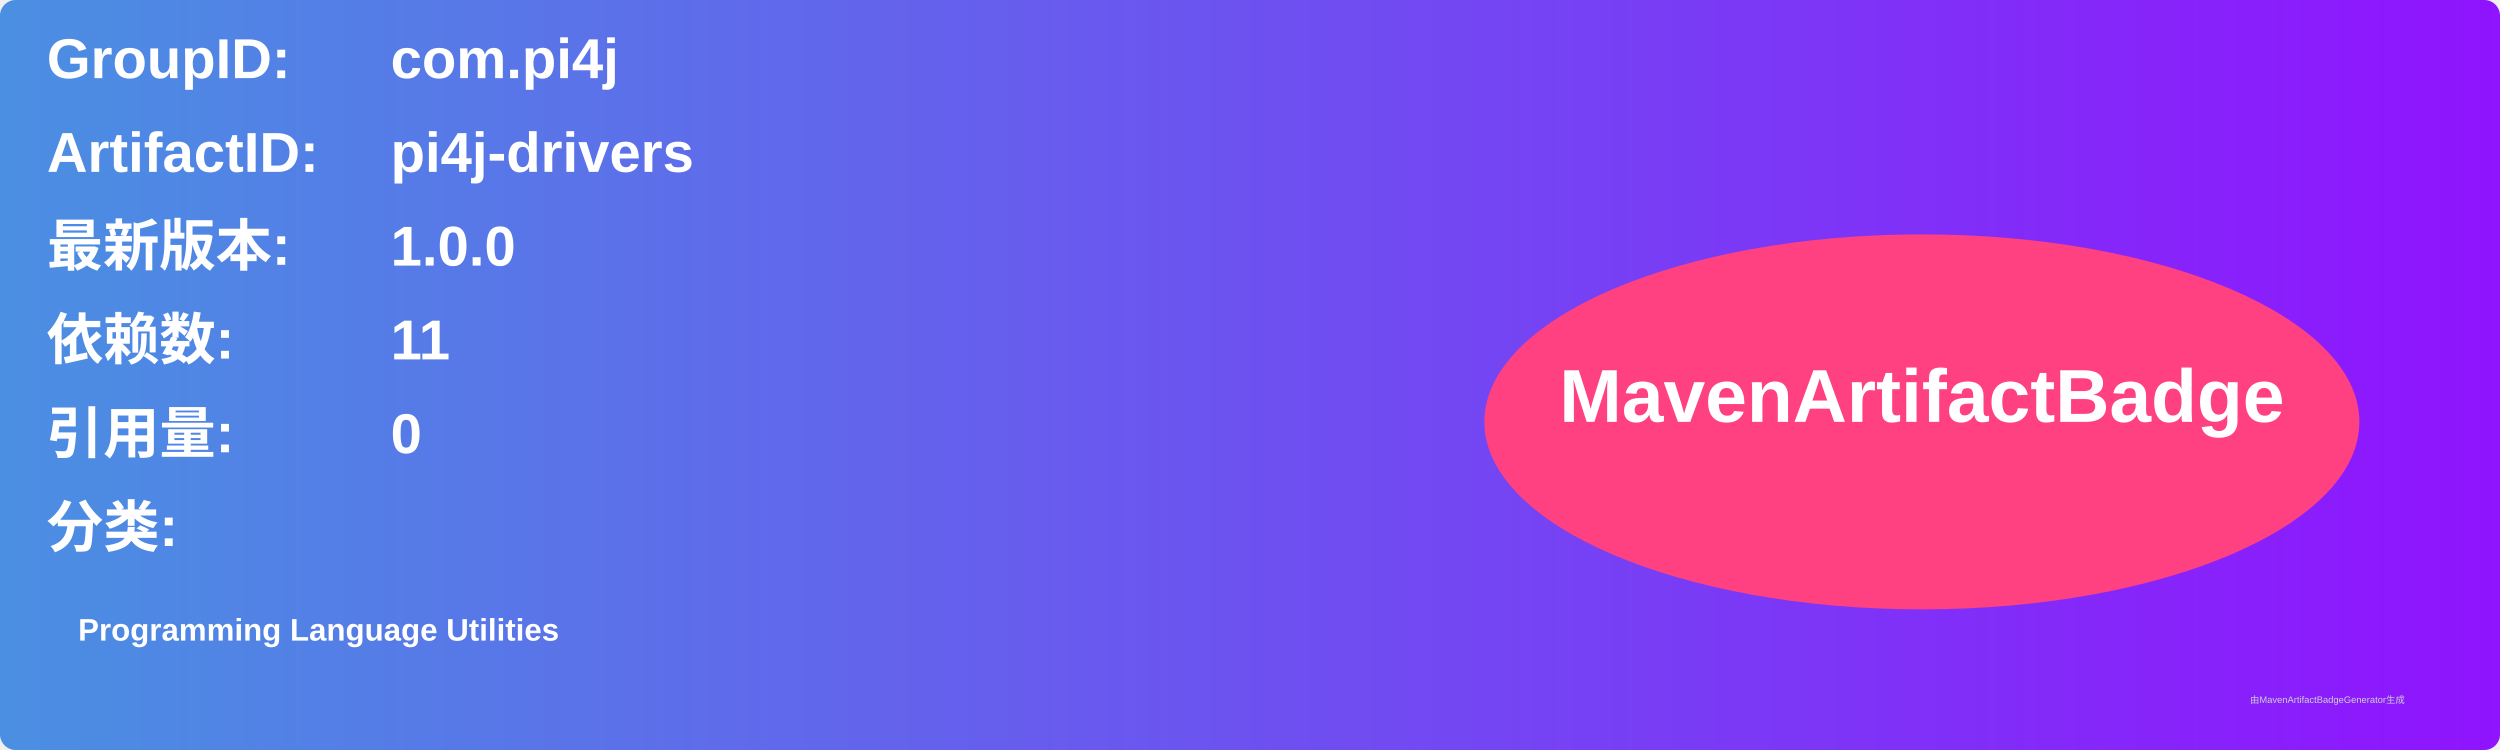
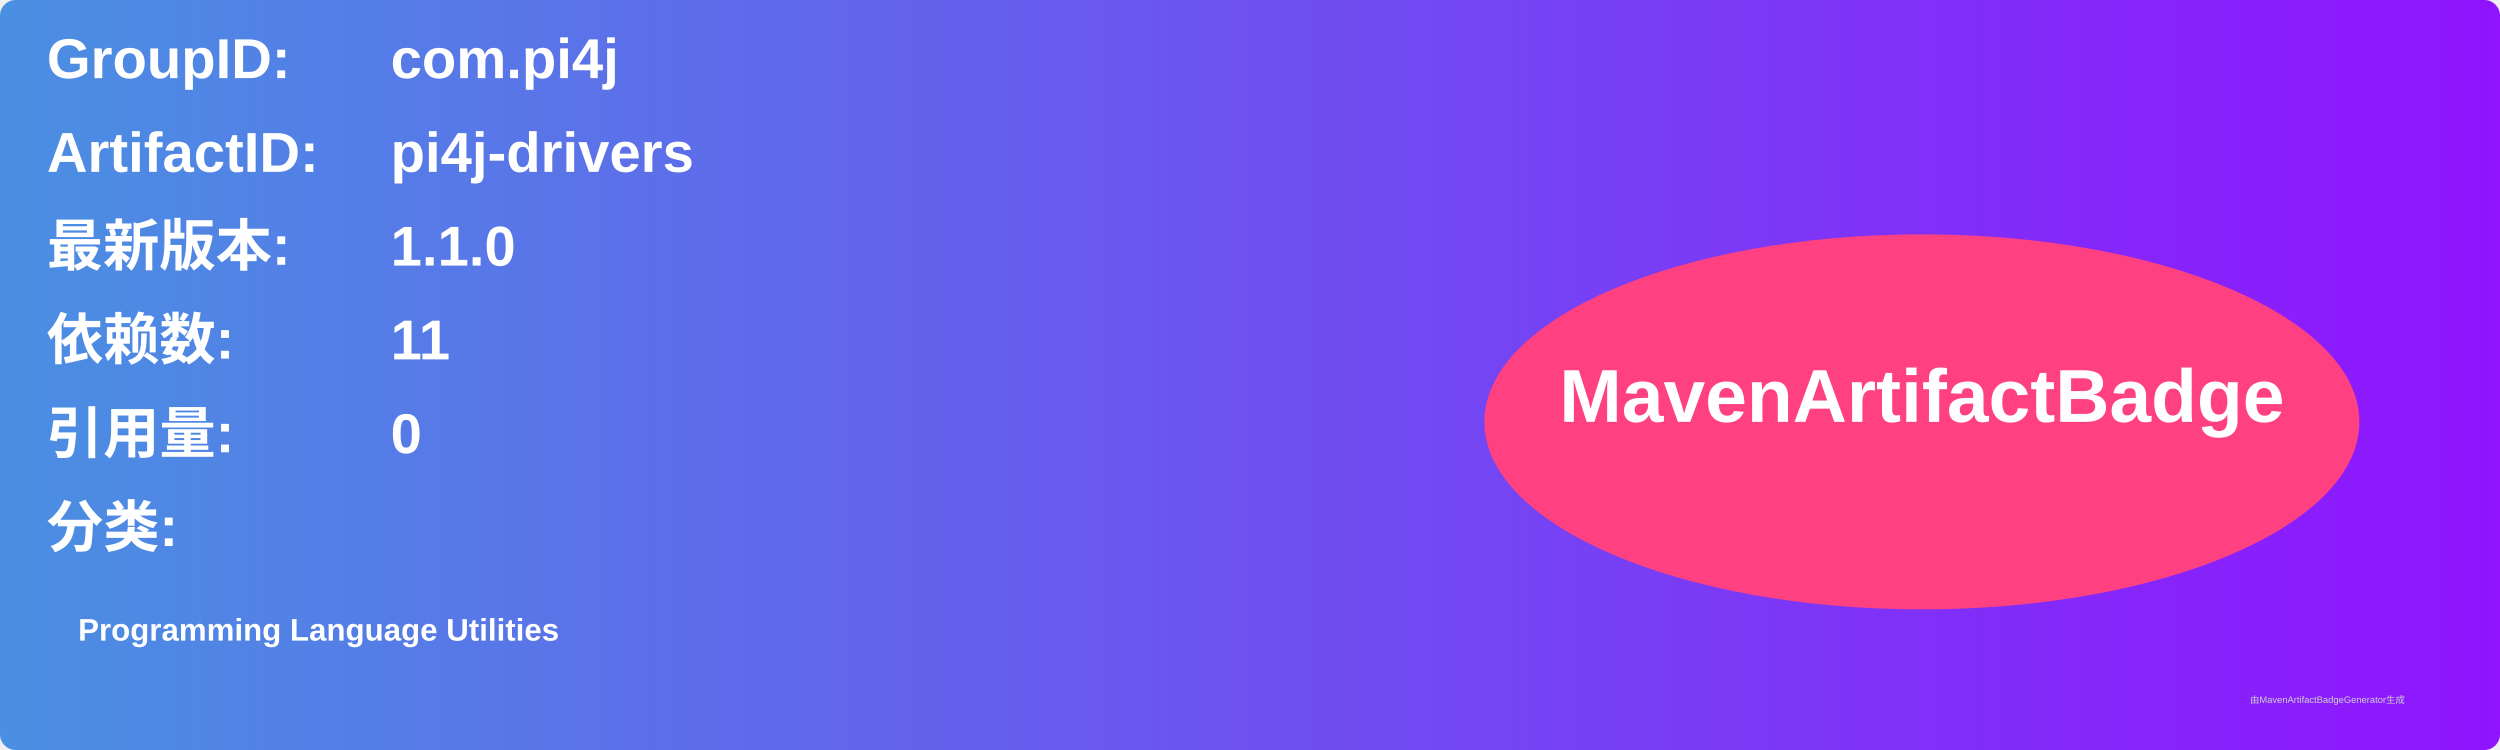
<svg xmlns="http://www.w3.org/2000/svg" width="800" height="240" viewBox="0 0 800 240">
  <linearGradient id="grad" x1="0%" y1="0%" x2="100%" y2="0%">
    <stop offset="0%" stop-color="#4a90e2" />
    <stop offset="100%" stop-color="#9013fe" />
  </linearGradient>
  <rect width="100%" height="100%" rx="5" ry="5" fill="url(#grad)" />
  <g transform="translate(15, 15)">
    <text x="0" y="10" font-family="Arial" font-size="18" fill="white" font-weight="bold" width="260">GroupID:</text>
    <text x="110" y="10" font-family="Arial" font-size="18" fill="white" font-weight="bold" width="460">com.pi4j</text>
    <text x="0" y="40" font-family="Arial" font-size="18" fill="white" font-weight="bold" width="260">ArtifactID:</text>
    <text x="110" y="40" font-family="Arial" font-size="18" fill="white" font-weight="bold" width="460">pi4j-drivers</text>
    <text x="0" y="70" font-family="Arial" font-size="18" fill="white" font-weight="bold">最新版本:</text>
    <text x="110" y="70" font-family="Arial" font-size="18" fill="white" font-weight="bold">
-       <tspan font-weight="bold">1.0.0</tspan>
+       <tspan font-weight="bold">1.1.0</tspan>
    </text>
    <text x="0" y="100" font-family="Arial" font-size="18" fill="white" font-weight="bold">依赖数: </text>
    <text x="110" y="100" font-family="Arial" font-size="18" fill="white">
      <tspan font-weight="bold">11</tspan>
    </text>
    <text x="0" y="130" font-family="Arial" font-size="18" fill="white" font-weight="bold">引用量: </text>
    <text x="110" y="130" font-family="Arial" font-size="18" fill="white">
      <tspan font-weight="bold">0</tspan>
    </text>
    <text x="0" y="160" font-family="Arial" font-size="18" fill="white" font-weight="bold">分类:</text>
    <text x="10" y="190" font-family="Arial" font-size="10" fill="white">
      <tspan font-weight="bold">Programming Language Utilities</tspan>
    </text>
    <ellipse cx="600" cy="120" rx="140" ry="60" fill="#ff4081" />
    <text x="600" y="120" text-anchor="middle" font-family="Arial" font-size="24" fill="white" font-weight="bold">MavenArtifactBadge</text>
  </g>
  <text x="720" y="225" font-family="Arial" font-size="3" fill="#d0d0d0">由MavenArtifactBadgeGenerator生成</text>
</svg>
